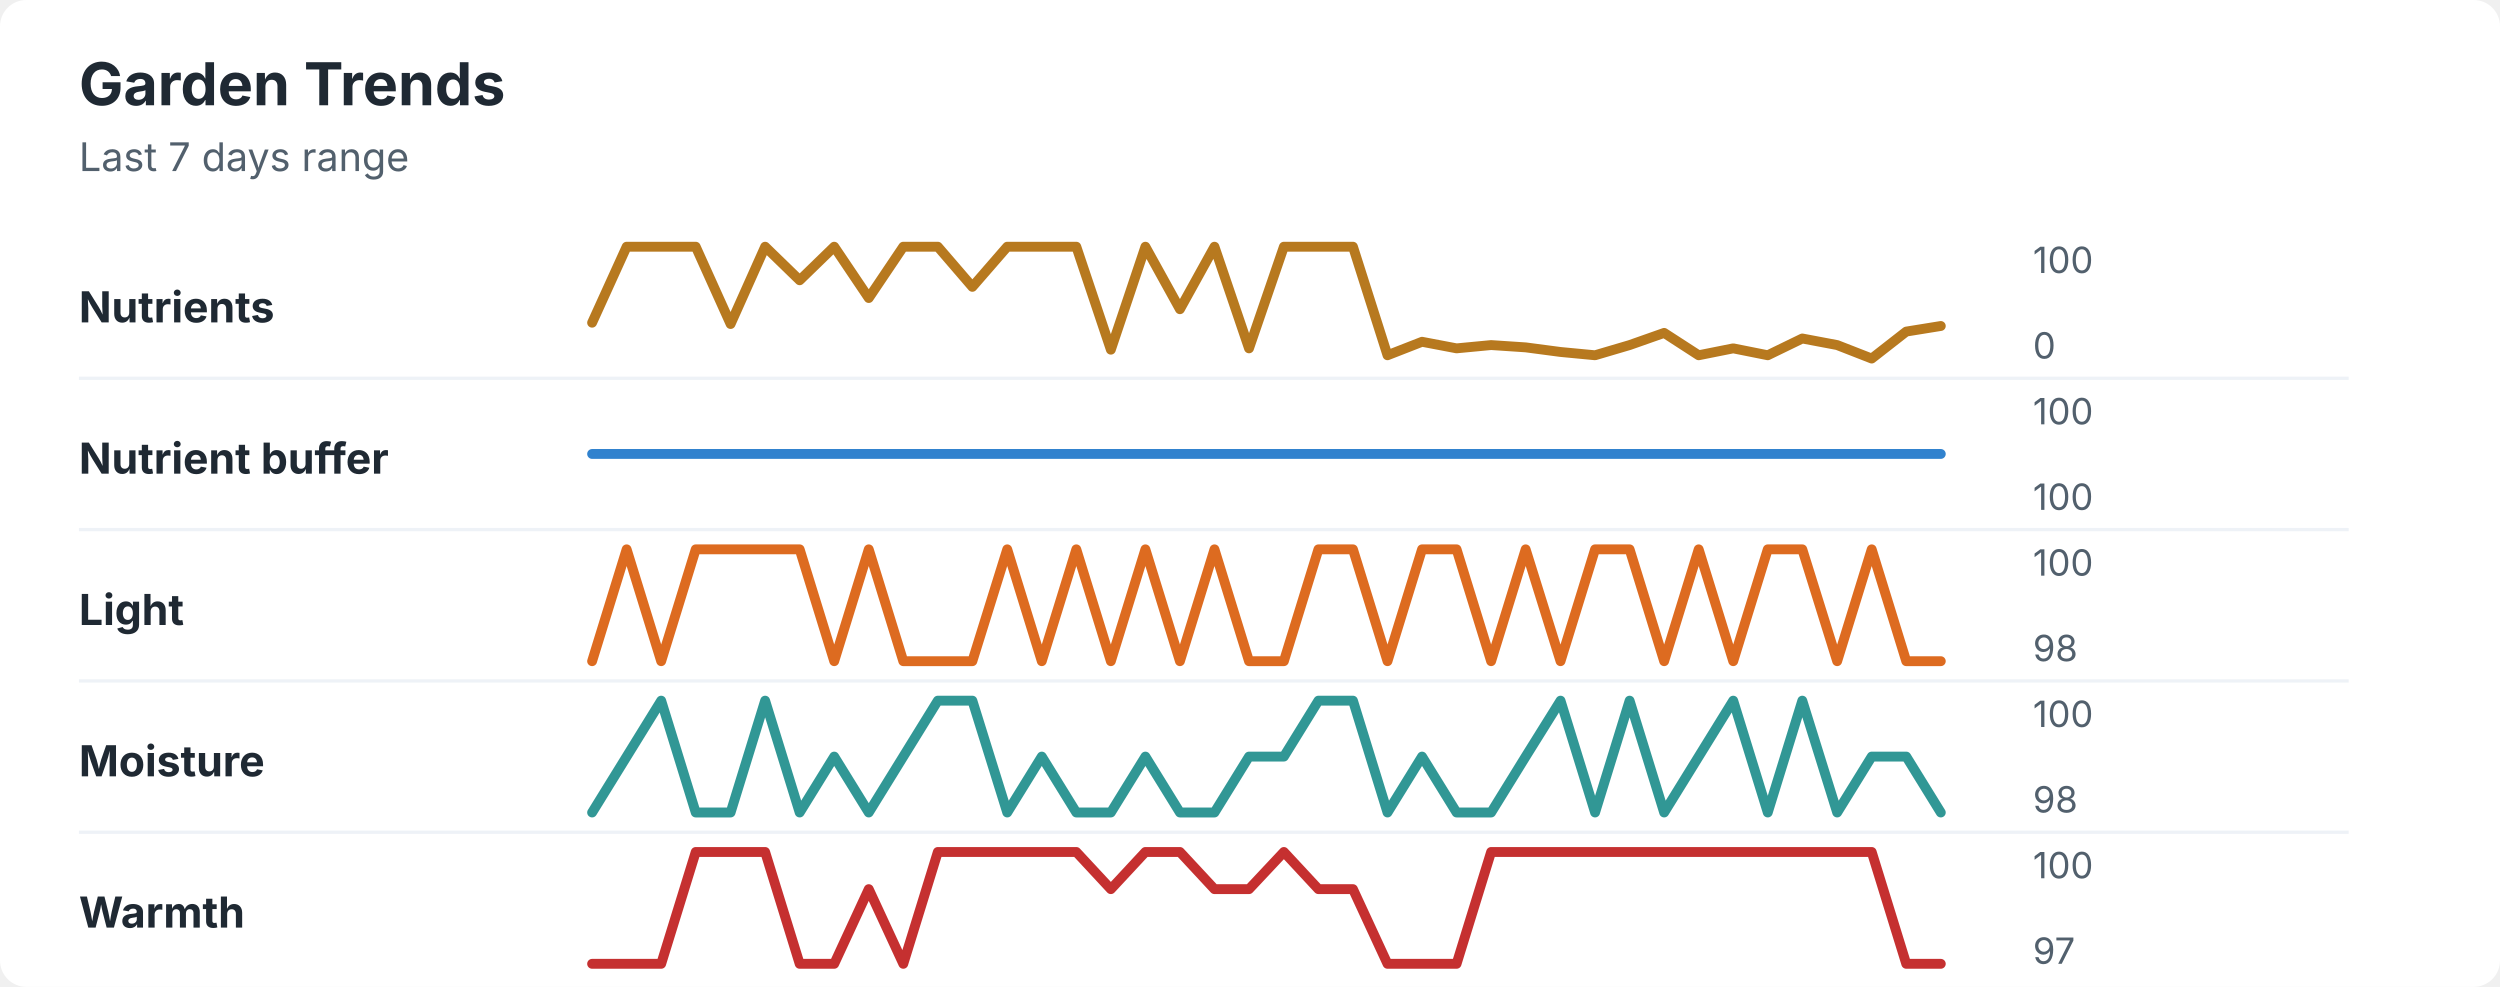
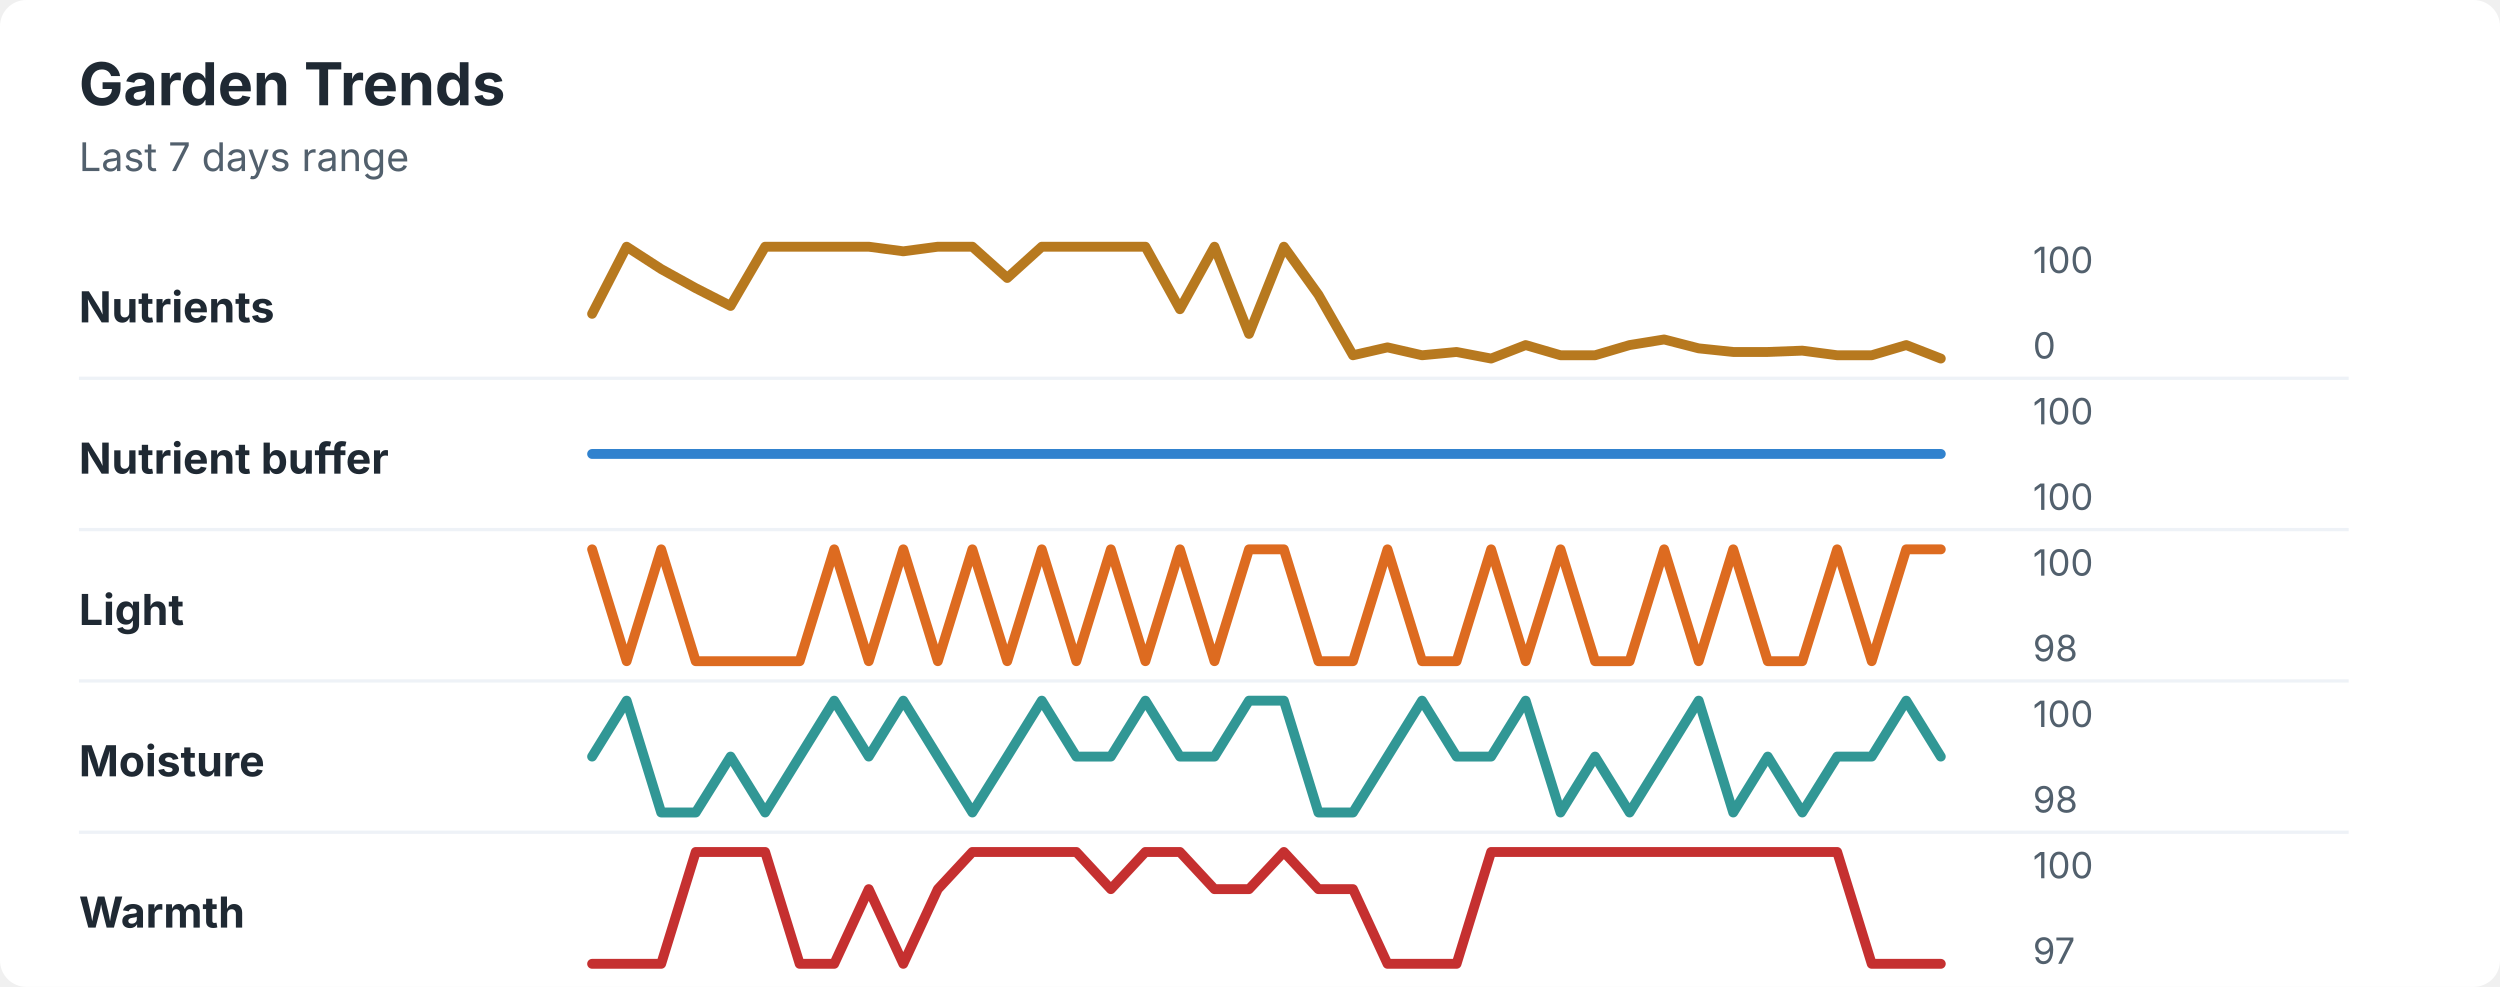
<svg xmlns="http://www.w3.org/2000/svg" width="760" height="300" viewBox="0 0 760 300" role="img" aria-labelledby="title desc">
  <rect width="760" height="300" rx="8" fill="#ffffff" />
  <style>
    text { font-family: -apple-system, BlinkMacSystemFont, "Segoe UI", sans-serif; }
    .title { font-size: 18px; font-weight: 700; fill: #1f2933; }
    .subtitle { font-size: 12px; fill: #52606d; }
    .label { font-size: 13px; font-weight: 650; fill: #1f2933; }
    .axis-value { font-size: 11px; fill: #52606d; }
    .separator { stroke: #eef2f7; stroke-width: 1; }
  </style>
  <text x="24" y="32" class="title">Garden Trends</text>
  <text x="24" y="52" class="subtitle">Last 7 days range</text>
  <text x="24" y="98" class="label">Nutrients</text>
-   <polyline points="180.0,98.1 190.5,75.0 201.0,75.0 211.5,75.0 222.1,98.5 232.6,75.0 243.1,85.2 253.6,75.0 264.1,90.6 274.6,75.0 285.1,75.0 295.6,87.2 306.2,75.0 316.7,75.0 327.2,75.0 337.7,106.3 348.2,75.0 358.7,94.0 369.2,75.0 379.7,105.9 390.3,75.0 400.8,75.0 411.3,75.0 421.8,108.0 432.3,103.9 442.8,105.9 453.3,104.9 463.8,105.6 474.4,107.0 484.9,108.0 495.4,104.9 505.9,101.2 516.4,108.0 526.9,105.9 537.4,108.0 547.9,102.9 558.5,104.9 569.0,109.0 579.5,100.8 590.0,99.1 " fill="none" stroke="#b7791f" stroke-width="3" stroke-linecap="round" stroke-linejoin="round" />
+   <polyline points="180.0,95.4 190.5,75.0 201.0,81.8 211.5,87.6 222.1,93.0 232.6,75.0 243.1,75.0 253.6,75.0 264.1,75.0 274.6,76.4 285.1,75.0 295.6,75.0 306.2,84.5 316.7,75.0 327.2,75.0 337.7,75.0 348.2,75.0 358.7,94.0 369.2,75.0 379.7,101.5 390.3,75.0 400.8,89.6 411.3,108.0 421.8,105.6 432.3,108.0 442.8,107.0 453.3,109.0 463.8,104.9 474.4,108.0 484.9,108.0 495.4,104.9 505.9,103.2 516.4,105.9 526.9,107.0 537.4,107.0 547.9,106.6 558.5,108.0 569.0,108.0 579.5,104.9 590.0,109.0 " fill="none" stroke="#b7791f" stroke-width="3" stroke-linecap="round" stroke-linejoin="round" />
  <text x="618" y="83" class="axis-value">100</text>
  <text x="618" y="109" class="axis-value">0</text>
  <line x1="24" y1="115.0" x2="714" y2="115.0" class="separator" />
  <text x="24" y="144" class="label">Nutrient buffer</text>
  <polyline points="180.0,138.0 190.5,138.0 201.0,138.0 211.5,138.0 222.1,138.0 232.6,138.0 243.1,138.0 253.6,138.0 264.1,138.0 274.6,138.0 285.1,138.0 295.6,138.0 306.2,138.0 316.7,138.0 327.2,138.0 337.7,138.0 348.2,138.0 358.7,138.0 369.2,138.0 379.7,138.0 390.3,138.0 400.8,138.0 411.3,138.0 421.8,138.0 432.3,138.0 442.8,138.0 453.3,138.0 463.8,138.0 474.4,138.0 484.9,138.0 495.4,138.0 505.9,138.0 516.4,138.0 526.9,138.0 537.4,138.0 547.9,138.0 558.5,138.0 569.0,138.0 579.5,138.0 590.0,138.0 " fill="none" stroke="#3182ce" stroke-width="3" stroke-linecap="round" stroke-linejoin="round" />
  <text x="618" y="129" class="axis-value">100</text>
  <text x="618" y="155" class="axis-value">100</text>
  <line x1="24" y1="161.0" x2="714" y2="161.0" class="separator" />
  <text x="24" y="190" class="label">Light</text>
-   <polyline points="180.0,201.0 190.5,167.0 201.0,201.0 211.5,167.0 222.1,167.0 232.6,167.0 243.1,167.0 253.6,201.0 264.1,167.0 274.6,201.0 285.1,201.0 295.6,201.0 306.2,167.0 316.7,201.0 327.2,167.0 337.7,201.0 348.2,167.0 358.7,201.0 369.2,167.0 379.7,201.0 390.3,201.0 400.8,167.0 411.3,167.0 421.8,201.0 432.3,167.0 442.8,167.0 453.3,201.0 463.8,167.0 474.4,201.0 484.9,167.0 495.4,167.0 505.9,201.0 516.4,167.0 526.9,201.0 537.4,167.0 547.9,167.0 558.5,201.0 569.0,167.0 579.5,201.0 590.0,201.0 " fill="none" stroke="#dd6b20" stroke-width="3" stroke-linecap="round" stroke-linejoin="round" />
+   <polyline points="180.0,167.0 190.5,201.0 201.0,167.0 211.5,201.0 222.1,201.0 232.6,201.0 243.1,201.0 253.6,167.0 264.1,201.0 274.6,167.0 285.1,201.0 295.6,167.0 306.2,201.0 316.7,167.0 327.2,201.0 337.7,167.0 348.2,201.0 358.7,167.0 369.2,201.0 379.7,167.0 390.3,167.0 400.8,201.0 411.3,201.0 421.8,167.0 432.3,201.0 442.8,201.0 453.3,167.0 463.8,201.0 474.4,167.0 484.9,201.0 495.4,201.0 505.9,167.0 516.4,201.0 526.9,167.0 537.4,201.0 547.9,201.0 558.5,167.0 569.0,201.0 579.5,167.0 590.0,167.0 " fill="none" stroke="#dd6b20" stroke-width="3" stroke-linecap="round" stroke-linejoin="round" />
  <text x="618" y="175" class="axis-value">100</text>
  <text x="618" y="201" class="axis-value">98</text>
  <line x1="24" y1="207.0" x2="714" y2="207.0" class="separator" />
  <text x="24" y="236" class="label">Moisture</text>
-   <polyline points="180.0,247.0 190.5,230.0 201.0,213.0 211.5,247.0 222.1,247.0 232.6,213.0 243.1,247.0 253.6,230.0 264.1,247.0 274.6,230.0 285.1,213.0 295.6,213.0 306.2,247.0 316.7,230.0 327.2,247.0 337.7,247.0 348.2,230.0 358.7,247.0 369.2,247.0 379.7,230.0 390.3,230.0 400.8,213.0 411.3,213.0 421.8,247.0 432.3,230.0 442.8,247.0 453.3,247.0 463.8,230.0 474.4,213.0 484.9,247.0 495.4,213.0 505.9,247.0 516.4,230.0 526.9,213.0 537.4,247.0 547.9,213.0 558.5,247.0 569.0,230.0 579.5,230.0 590.0,247.0 " fill="none" stroke="#319795" stroke-width="3" stroke-linecap="round" stroke-linejoin="round" />
+   <polyline points="180.0,230.0 190.5,213.0 201.0,247.0 211.5,247.0 222.1,230.0 232.6,247.0 243.1,230.0 253.6,213.0 264.1,230.0 274.6,213.0 285.1,230.0 295.6,247.0 306.2,230.0 316.7,213.0 327.2,230.0 337.7,230.0 348.2,213.0 358.7,230.0 369.2,230.0 379.7,213.0 390.3,213.0 400.8,247.0 411.3,247.0 421.8,230.0 432.3,213.0 442.8,230.0 453.3,230.0 463.8,213.0 474.4,247.0 484.9,230.0 495.4,247.0 505.9,230.0 516.4,213.0 526.9,247.0 537.4,230.0 547.9,247.0 558.5,230.0 569.0,230.0 579.5,213.0 590.0,230.0 " fill="none" stroke="#319795" stroke-width="3" stroke-linecap="round" stroke-linejoin="round" />
  <text x="618" y="221" class="axis-value">100</text>
  <text x="618" y="247" class="axis-value">98</text>
  <line x1="24" y1="253.0" x2="714" y2="253.0" class="separator" />
  <text x="24" y="282" class="label">Warmth</text>
-   <polyline points="180.0,293.0 190.5,293.0 201.0,293.0 211.5,259.0 222.1,259.0 232.6,259.0 243.1,293.0 253.6,293.0 264.1,270.3 274.6,293.0 285.1,259.0 295.6,259.0 306.2,259.0 316.7,259.0 327.2,259.0 337.7,270.3 348.2,259.0 358.7,259.0 369.2,270.3 379.7,270.3 390.3,259.0 400.8,270.3 411.3,270.3 421.8,293.0 432.3,293.0 442.8,293.0 453.3,259.0 463.8,259.0 474.4,259.0 484.9,259.0 495.4,259.0 505.9,259.0 516.4,259.0 526.9,259.0 537.4,259.0 547.9,259.0 558.5,259.0 569.0,259.0 579.5,293.0 590.0,293.0 " fill="none" stroke="#c53030" stroke-width="3" stroke-linecap="round" stroke-linejoin="round" />
+   <polyline points="180.0,293.0 190.5,293.0 201.0,293.0 211.5,259.0 222.1,259.0 232.6,259.0 243.1,293.0 253.6,293.0 264.1,270.3 274.6,293.0 285.1,270.3 295.6,259.0 306.2,259.0 316.7,259.0 327.2,259.0 337.7,270.3 348.2,259.0 358.7,259.0 369.2,270.3 379.7,270.3 390.3,259.0 400.8,270.3 411.3,270.3 421.8,293.0 432.3,293.0 442.8,293.0 453.3,259.0 463.8,259.0 474.4,259.0 484.9,259.0 495.4,259.0 505.9,259.0 516.4,259.0 526.9,259.0 537.4,259.0 547.9,259.0 558.5,259.0 569.0,293.0 579.5,293.0 590.0,293.0 " fill="none" stroke="#c53030" stroke-width="3" stroke-linecap="round" stroke-linejoin="round" />
  <text x="618" y="267" class="axis-value">100</text>
  <text x="618" y="293" class="axis-value">97</text>
</svg>
